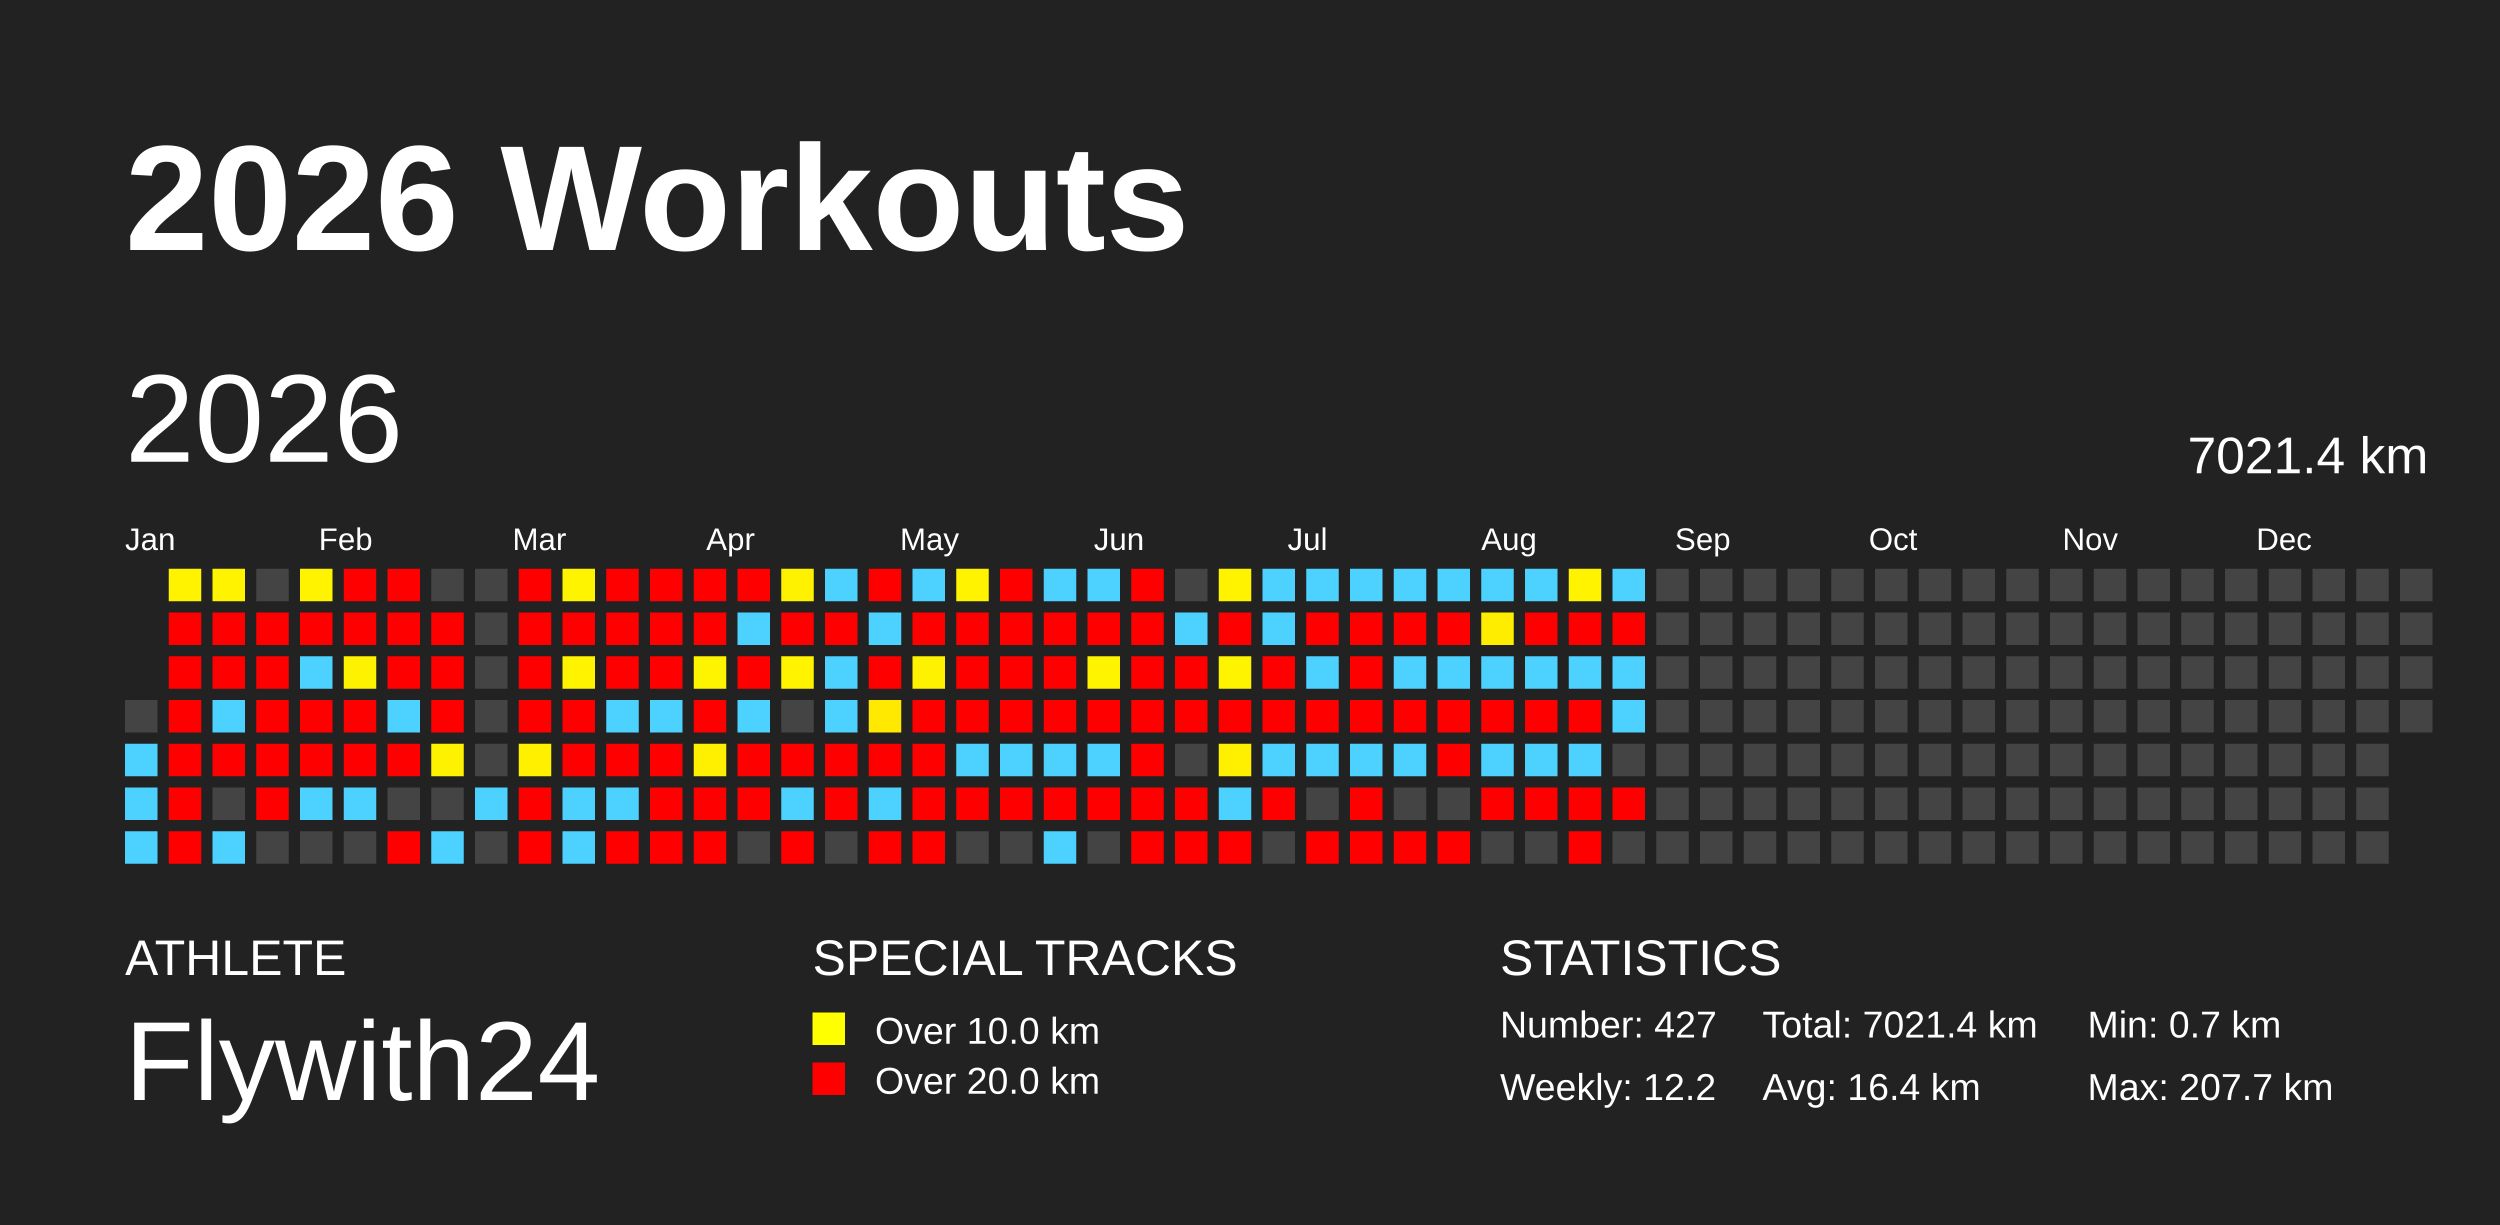
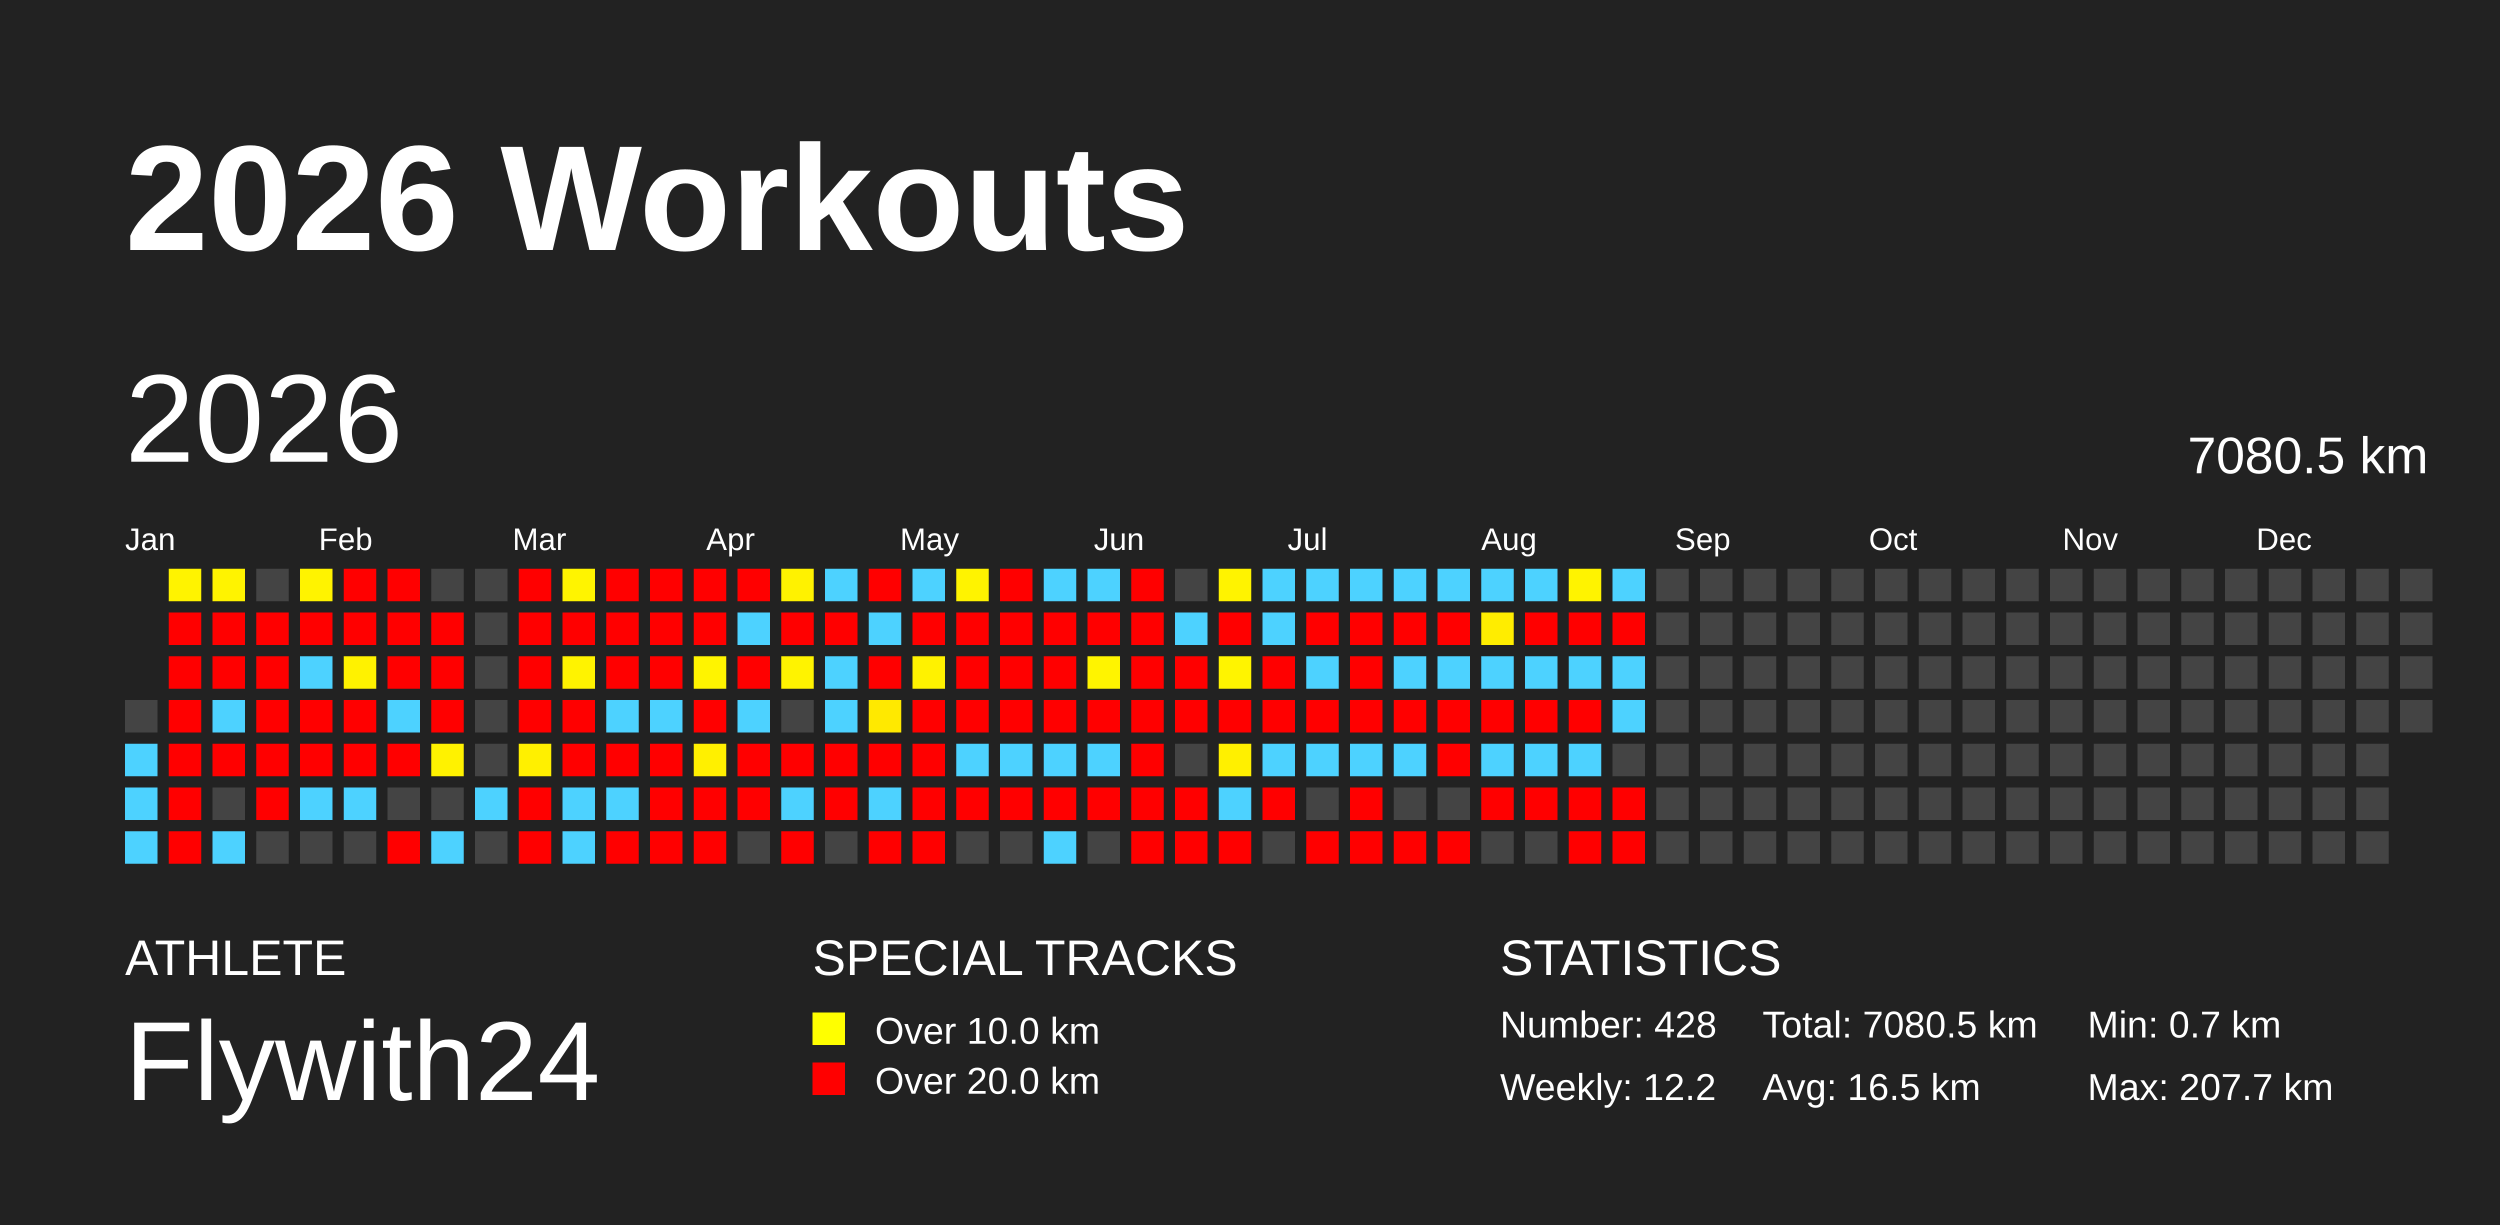
<svg xmlns="http://www.w3.org/2000/svg" baseProfile="full" height="98mm" version="1.1" viewBox="0,0,200,98" width="200mm">
  <defs />
  <rect fill="#222222" height="98" width="200" x="0" y="0" />
  <text fill="#FFFFFF" style="font-size:12px; font-family:Arial; font-weight:bold;" x="10" y="20">2026 Workouts</text>
  <text fill="#FFFFFF" style="font-size:4px; font-family:Arial" x="10" y="78">ATHLETE</text>
  <text fill="#FFFFFF" style="font-size:9px; font-family:Arial" x="10" y="88">Flywith24</text>
  <text fill="#FFFFFF" style="font-size:4px; font-family:Arial" x="65" y="78">SPECIAL TRACKS</text>
  <rect fill="yellow" height="2.6" width="2.6" x="65" y="81" />
  <text fill="#FFFFFF" style="font-size:3px; font-family:Arial" x="70" y="83.5">Over 10.0 km</text>
  <rect fill="red" height="2.6" width="2.6" x="65" y="85" />
  <text fill="#FFFFFF" style="font-size:3px; font-family:Arial" x="70" y="87.5">Over 20.0 km</text>
  <text fill="#FFFFFF" style="font-size:4px; font-family:Arial" x="120" y="78">STATISTICS</text>
-   <text fill="#FFFFFF" style="font-size:3px; font-family:Arial" x="120" y="83">Number: 427</text>
+   <text fill="#FFFFFF" style="font-size:3px; font-family:Arial" x="120" y="83">Number: 428</text>
  <text fill="#FFFFFF" style="font-size:3px; font-family:Arial" x="120" y="88">Weekly: 12.2</text>
-   <text fill="#FFFFFF" style="font-size:3px; font-family:Arial" x="141" y="83">Total: 7021.4 km</text>
-   <text fill="#FFFFFF" style="font-size:3px; font-family:Arial" x="141" y="88">Avg: 16.4 km</text>
+   <text fill="#FFFFFF" style="font-size:3px; font-family:Arial" x="141" y="83">Total: 7080.5 km</text>
+   <text fill="#FFFFFF" style="font-size:3px; font-family:Arial" x="141" y="88">Avg: 16.5 km</text>
  <text fill="#FFFFFF" style="font-size:3px; font-family:Arial" x="167" y="83">Min: 0.7 km</text>
  <text fill="#FFFFFF" style="font-size:3px; font-family:Arial" x="167" y="88">Max: 207.7 km</text>
  <text dominant-baseline="hanging" fill="#FFFFFF" style="font-size:10.0px; font-family:Arial;" x="10" y="30">2026</text>
-   <text dominant-baseline="hanging" fill="#FFFFFF" style="font-size:4.125px; font-family:Arial;" x="175" y="35">7021.4 km</text>
+   <text dominant-baseline="hanging" fill="#FFFFFF" style="font-size:4.125px; font-family:Arial;" x="175" y="35">7080.5 km</text>
  <text fill="#FFFFFF" style="font-size:2.5px; font-family:Arial" x="10.0" y="44">Jan</text>
  <text fill="#FFFFFF" style="font-size:2.5px; font-family:Arial" x="25.5" y="44">Feb</text>
  <text fill="#FFFFFF" style="font-size:2.5px; font-family:Arial" x="41.0" y="44">Mar</text>
  <text fill="#FFFFFF" style="font-size:2.5px; font-family:Arial" x="56.5" y="44">Apr</text>
  <text fill="#FFFFFF" style="font-size:2.5px; font-family:Arial" x="72.0" y="44">May</text>
  <text fill="#FFFFFF" style="font-size:2.5px; font-family:Arial" x="87.5" y="44">Jun</text>
  <text fill="#FFFFFF" style="font-size:2.5px; font-family:Arial" x="103.0" y="44">Jul</text>
  <text fill="#FFFFFF" style="font-size:2.5px; font-family:Arial" x="118.5" y="44">Aug</text>
  <text fill="#FFFFFF" style="font-size:2.5px; font-family:Arial" x="134.0" y="44">Sep</text>
  <text fill="#FFFFFF" style="font-size:2.5px; font-family:Arial" x="149.5" y="44">Oct</text>
  <text fill="#FFFFFF" style="font-size:2.5px; font-family:Arial" x="165.0" y="44">Nov</text>
  <text fill="#FFFFFF" style="font-size:2.5px; font-family:Arial" x="180.5" y="44">Dec</text>
  <rect fill="#444444" height="2.6" width="2.6" x="10.0" y="56.0" />
  <rect fill="#4dd2ff" height="2.6" width="2.6" x="10.0" y="59.5" />
  <rect fill="#4dd2ff" height="2.6" width="2.6" x="10.0" y="63.0" />
  <rect fill="#4dd2ff" height="2.6" width="2.6" x="10.0" y="66.5" />
  <rect fill="#fff300" height="2.6" width="2.6" x="13.5" y="45.5" />
  <rect fill="red" height="2.6" width="2.6" x="13.5" y="49.0" />
  <rect fill="red" height="2.6" width="2.6" x="13.5" y="52.5" />
  <rect fill="red" height="2.6" width="2.6" x="13.5" y="56.0" />
  <rect fill="red" height="2.6" width="2.6" x="13.5" y="59.5" />
  <rect fill="red" height="2.6" width="2.6" x="13.5" y="63.0" />
  <rect fill="red" height="2.6" width="2.6" x="13.5" y="66.5" />
  <rect fill="#fff300" height="2.6" width="2.6" x="17.0" y="45.5" />
  <rect fill="red" height="2.6" width="2.6" x="17.0" y="49.0" />
  <rect fill="red" height="2.6" width="2.6" x="17.0" y="52.5" />
  <rect fill="#4dd2ff" height="2.6" width="2.6" x="17.0" y="56.0" />
  <rect fill="red" height="2.6" width="2.6" x="17.0" y="59.5" />
  <rect fill="#444444" height="2.6" width="2.6" x="17.0" y="63.0" />
  <rect fill="#4dd2ff" height="2.6" width="2.6" x="17.0" y="66.5" />
  <rect fill="#444444" height="2.6" width="2.6" x="20.5" y="45.5" />
  <rect fill="red" height="2.6" width="2.6" x="20.5" y="49.0" />
  <rect fill="red" height="2.6" width="2.6" x="20.5" y="52.5" />
  <rect fill="red" height="2.6" width="2.6" x="20.5" y="56.0" />
  <rect fill="red" height="2.6" width="2.6" x="20.5" y="59.5" />
  <rect fill="red" height="2.6" width="2.6" x="20.5" y="63.0" />
  <rect fill="#444444" height="2.6" width="2.6" x="20.5" y="66.5" />
  <rect fill="#fff300" height="2.6" width="2.6" x="24.0" y="45.5" />
  <rect fill="red" height="2.6" width="2.6" x="24.0" y="49.0" />
  <rect fill="#4dd2ff" height="2.6" width="2.6" x="24.0" y="52.5" />
  <rect fill="red" height="2.6" width="2.6" x="24.0" y="56.0" />
  <rect fill="red" height="2.6" width="2.6" x="24.0" y="59.5" />
  <rect fill="#4dd2ff" height="2.6" width="2.6" x="24.0" y="63.0" />
  <rect fill="#444444" height="2.6" width="2.6" x="24.0" y="66.5" />
  <rect fill="red" height="2.6" width="2.6" x="27.5" y="45.5" />
  <rect fill="red" height="2.6" width="2.6" x="27.5" y="49.0" />
  <rect fill="#fff200" height="2.6" width="2.6" x="27.5" y="52.5" />
  <rect fill="red" height="2.6" width="2.6" x="27.5" y="56.0" />
  <rect fill="red" height="2.6" width="2.6" x="27.5" y="59.5" />
  <rect fill="#4dd2ff" height="2.6" width="2.6" x="27.5" y="63.0" />
  <rect fill="#444444" height="2.6" width="2.6" x="27.5" y="66.5" />
  <rect fill="red" height="2.6" width="2.6" x="31.0" y="45.5" />
  <rect fill="red" height="2.6" width="2.6" x="31.0" y="49.0" />
  <rect fill="red" height="2.6" width="2.6" x="31.0" y="52.5" />
  <rect fill="#4dd2ff" height="2.6" width="2.6" x="31.0" y="56.0" />
  <rect fill="red" height="2.6" width="2.6" x="31.0" y="59.5" />
  <rect fill="#444444" height="2.6" width="2.6" x="31.0" y="63.0" />
  <rect fill="red" height="2.6" width="2.6" x="31.0" y="66.5" />
  <rect fill="#444444" height="2.6" width="2.6" x="34.5" y="45.5" />
  <rect fill="red" height="2.6" width="2.6" x="34.5" y="49.0" />
  <rect fill="red" height="2.6" width="2.6" x="34.5" y="52.5" />
  <rect fill="red" height="2.6" width="2.6" x="34.5" y="56.0" />
  <rect fill="#fff200" height="2.6" width="2.6" x="34.5" y="59.5" />
  <rect fill="#444444" height="2.6" width="2.6" x="34.5" y="63.0" />
  <rect fill="#4dd2ff" height="2.6" width="2.6" x="34.5" y="66.5" />
  <rect fill="#444444" height="2.6" width="2.6" x="38.0" y="45.5" />
  <rect fill="#444444" height="2.6" width="2.6" x="38.0" y="49.0" />
  <rect fill="#444444" height="2.6" width="2.6" x="38.0" y="52.5" />
  <rect fill="#444444" height="2.6" width="2.6" x="38.0" y="56.0" />
  <rect fill="#444444" height="2.6" width="2.6" x="38.0" y="59.5" />
  <rect fill="#4dd2ff" height="2.6" width="2.6" x="38.0" y="63.0" />
  <rect fill="#444444" height="2.6" width="2.6" x="38.0" y="66.5" />
  <rect fill="red" height="2.6" width="2.6" x="41.5" y="45.5" />
  <rect fill="red" height="2.6" width="2.6" x="41.5" y="49.0" />
  <rect fill="red" height="2.6" width="2.6" x="41.5" y="52.5" />
  <rect fill="red" height="2.6" width="2.6" x="41.5" y="56.0" />
  <rect fill="#fff000" height="2.6" width="2.6" x="41.5" y="59.5" />
  <rect fill="red" height="2.6" width="2.6" x="41.5" y="63.0" />
  <rect fill="red" height="2.6" width="2.6" x="41.5" y="66.5" />
  <rect fill="#fff400" height="2.6" width="2.6" x="45.0" y="45.5" />
  <rect fill="red" height="2.6" width="2.6" x="45.0" y="49.0" />
  <rect fill="#fff300" height="2.6" width="2.6" x="45.0" y="52.5" />
  <rect fill="red" height="2.6" width="2.6" x="45.0" y="56.0" />
  <rect fill="red" height="2.6" width="2.6" x="45.0" y="59.5" />
  <rect fill="#4dd2ff" height="2.6" width="2.6" x="45.0" y="63.0" />
  <rect fill="#4dd2ff" height="2.6" width="2.6" x="45.0" y="66.5" />
  <rect fill="red" height="2.6" width="2.6" x="48.5" y="45.5" />
  <rect fill="red" height="2.6" width="2.6" x="48.5" y="49.0" />
  <rect fill="red" height="2.6" width="2.6" x="48.5" y="52.5" />
  <rect fill="#4dd2ff" height="2.6" width="2.6" x="48.5" y="56.0" />
  <rect fill="red" height="2.6" width="2.6" x="48.5" y="59.5" />
  <rect fill="#4dd2ff" height="2.6" width="2.6" x="48.5" y="63.0" />
  <rect fill="red" height="2.6" width="2.6" x="48.5" y="66.5" />
  <rect fill="red" height="2.6" width="2.6" x="52.0" y="45.5" />
  <rect fill="red" height="2.6" width="2.6" x="52.0" y="49.0" />
  <rect fill="red" height="2.6" width="2.6" x="52.0" y="52.5" />
  <rect fill="#4dd2ff" height="2.6" width="2.6" x="52.0" y="56.0" />
  <rect fill="red" height="2.6" width="2.6" x="52.0" y="59.5" />
  <rect fill="red" height="2.6" width="2.6" x="52.0" y="63.0" />
  <rect fill="red" height="2.6" width="2.6" x="52.0" y="66.5" />
  <rect fill="red" height="2.6" width="2.6" x="55.5" y="45.5" />
  <rect fill="red" height="2.6" width="2.6" x="55.5" y="49.0" />
  <rect fill="#fff400" height="2.6" width="2.6" x="55.5" y="52.5" />
  <rect fill="red" height="2.6" width="2.6" x="55.5" y="56.0" />
  <rect fill="#fff000" height="2.6" width="2.6" x="55.5" y="59.5" />
  <rect fill="red" height="2.6" width="2.6" x="55.5" y="63.0" />
  <rect fill="red" height="2.6" width="2.6" x="55.5" y="66.5" />
  <rect fill="red" height="2.6" width="2.6" x="59.0" y="45.5" />
  <rect fill="#4dd2ff" height="2.6" width="2.6" x="59.0" y="49.0" />
  <rect fill="red" height="2.6" width="2.6" x="59.0" y="52.5" />
  <rect fill="#4dd2ff" height="2.6" width="2.6" x="59.0" y="56.0" />
  <rect fill="red" height="2.6" width="2.6" x="59.0" y="59.5" />
  <rect fill="red" height="2.6" width="2.6" x="59.0" y="63.0" />
  <rect fill="#444444" height="2.6" width="2.6" x="59.0" y="66.5" />
  <rect fill="#fff200" height="2.6" width="2.6" x="62.5" y="45.5" />
  <rect fill="red" height="2.6" width="2.6" x="62.5" y="49.0" />
  <rect fill="#fff300" height="2.6" width="2.6" x="62.5" y="52.5" />
  <rect fill="#444444" height="2.6" width="2.6" x="62.5" y="56.0" />
  <rect fill="red" height="2.6" width="2.6" x="62.5" y="59.5" />
  <rect fill="#4dd2ff" height="2.6" width="2.6" x="62.5" y="63.0" />
  <rect fill="red" height="2.6" width="2.6" x="62.5" y="66.5" />
  <rect fill="#4dd2ff" height="2.6" width="2.6" x="66.0" y="45.5" />
  <rect fill="red" height="2.6" width="2.6" x="66.0" y="49.0" />
  <rect fill="#4dd2ff" height="2.6" width="2.6" x="66.0" y="52.5" />
  <rect fill="#4dd2ff" height="2.6" width="2.6" x="66.0" y="56.0" />
  <rect fill="red" height="2.6" width="2.6" x="66.0" y="59.5" />
  <rect fill="red" height="2.6" width="2.6" x="66.0" y="63.0" />
  <rect fill="#444444" height="2.6" width="2.6" x="66.0" y="66.5" />
  <rect fill="red" height="2.6" width="2.6" x="69.5" y="45.5" />
  <rect fill="#4dd2ff" height="2.6" width="2.6" x="69.5" y="49.0" />
  <rect fill="red" height="2.6" width="2.6" x="69.5" y="52.5" />
  <rect fill="#ffe900" height="2.6" width="2.6" x="69.5" y="56.0" />
  <rect fill="red" height="2.6" width="2.6" x="69.5" y="59.5" />
  <rect fill="#4dd2ff" height="2.6" width="2.6" x="69.5" y="63.0" />
  <rect fill="red" height="2.6" width="2.6" x="69.5" y="66.5" />
  <rect fill="#4dd2ff" height="2.6" width="2.6" x="73.0" y="45.5" />
  <rect fill="red" height="2.6" width="2.6" x="73.0" y="49.0" />
  <rect fill="#fff200" height="2.6" width="2.6" x="73.0" y="52.5" />
  <rect fill="red" height="2.6" width="2.6" x="73.0" y="56.0" />
  <rect fill="red" height="2.6" width="2.6" x="73.0" y="59.5" />
  <rect fill="red" height="2.6" width="2.6" x="73.0" y="63.0" />
  <rect fill="red" height="2.6" width="2.6" x="73.0" y="66.5" />
  <rect fill="#fff300" height="2.6" width="2.6" x="76.5" y="45.5" />
  <rect fill="red" height="2.6" width="2.6" x="76.5" y="49.0" />
  <rect fill="red" height="2.6" width="2.6" x="76.5" y="52.5" />
  <rect fill="red" height="2.6" width="2.6" x="76.5" y="56.0" />
  <rect fill="#4dd2ff" height="2.6" width="2.6" x="76.5" y="59.5" />
  <rect fill="red" height="2.6" width="2.6" x="76.5" y="63.0" />
  <rect fill="#444444" height="2.6" width="2.6" x="76.5" y="66.5" />
  <rect fill="red" height="2.6" width="2.6" x="80.0" y="45.5" />
  <rect fill="red" height="2.6" width="2.6" x="80.0" y="49.0" />
  <rect fill="red" height="2.6" width="2.6" x="80.0" y="52.5" />
  <rect fill="red" height="2.6" width="2.6" x="80.0" y="56.0" />
  <rect fill="#4dd2ff" height="2.6" width="2.6" x="80.0" y="59.5" />
  <rect fill="red" height="2.6" width="2.6" x="80.0" y="63.0" />
  <rect fill="#444444" height="2.6" width="2.6" x="80.0" y="66.5" />
  <rect fill="#4dd2ff" height="2.6" width="2.6" x="83.5" y="45.5" />
  <rect fill="red" height="2.6" width="2.6" x="83.5" y="49.0" />
  <rect fill="red" height="2.6" width="2.6" x="83.5" y="52.5" />
  <rect fill="red" height="2.6" width="2.6" x="83.5" y="56.0" />
  <rect fill="#4dd2ff" height="2.6" width="2.6" x="83.5" y="59.5" />
  <rect fill="red" height="2.6" width="2.6" x="83.5" y="63.0" />
  <rect fill="#4dd2ff" height="2.6" width="2.6" x="83.5" y="66.5" />
  <rect fill="#4dd2ff" height="2.6" width="2.6" x="87.0" y="45.5" />
  <rect fill="red" height="2.6" width="2.6" x="87.0" y="49.0" />
  <rect fill="#fff400" height="2.6" width="2.6" x="87.0" y="52.5" />
  <rect fill="red" height="2.6" width="2.6" x="87.0" y="56.0" />
  <rect fill="#4dd2ff" height="2.6" width="2.6" x="87.0" y="59.5" />
  <rect fill="red" height="2.6" width="2.6" x="87.0" y="63.0" />
  <rect fill="#444444" height="2.6" width="2.6" x="87.0" y="66.5" />
  <rect fill="red" height="2.6" width="2.6" x="90.5" y="45.5" />
  <rect fill="red" height="2.6" width="2.6" x="90.5" y="49.0" />
  <rect fill="red" height="2.6" width="2.6" x="90.5" y="52.5" />
  <rect fill="red" height="2.6" width="2.6" x="90.5" y="56.0" />
  <rect fill="red" height="2.6" width="2.6" x="90.5" y="59.5" />
  <rect fill="red" height="2.6" width="2.6" x="90.5" y="63.0" />
  <rect fill="red" height="2.6" width="2.6" x="90.5" y="66.5" />
  <rect fill="#444444" height="2.6" width="2.6" x="94.0" y="45.5" />
  <rect fill="#4dd2ff" height="2.6" width="2.6" x="94.0" y="49.0" />
  <rect fill="red" height="2.6" width="2.6" x="94.0" y="52.5" />
  <rect fill="red" height="2.6" width="2.6" x="94.0" y="56.0" />
  <rect fill="#444444" height="2.6" width="2.6" x="94.0" y="59.5" />
  <rect fill="red" height="2.6" width="2.6" x="94.0" y="63.0" />
  <rect fill="red" height="2.6" width="2.6" x="94.0" y="66.5" />
  <rect fill="#fff300" height="2.6" width="2.6" x="97.5" y="45.5" />
  <rect fill="red" height="2.6" width="2.6" x="97.5" y="49.0" />
  <rect fill="#fff400" height="2.6" width="2.6" x="97.5" y="52.5" />
  <rect fill="red" height="2.6" width="2.6" x="97.5" y="56.0" />
  <rect fill="#fff000" height="2.6" width="2.6" x="97.5" y="59.5" />
  <rect fill="#4dd2ff" height="2.6" width="2.6" x="97.5" y="63.0" />
  <rect fill="red" height="2.6" width="2.6" x="97.5" y="66.5" />
  <rect fill="#4dd2ff" height="2.6" width="2.6" x="101.0" y="45.5" />
  <rect fill="#4dd2ff" height="2.6" width="2.6" x="101.0" y="49.0" />
  <rect fill="red" height="2.6" width="2.6" x="101.0" y="52.5" />
  <rect fill="red" height="2.6" width="2.6" x="101.0" y="56.0" />
  <rect fill="#4dd2ff" height="2.6" width="2.6" x="101.0" y="59.5" />
  <rect fill="red" height="2.6" width="2.6" x="101.0" y="63.0" />
  <rect fill="#444444" height="2.6" width="2.6" x="101.0" y="66.5" />
  <rect fill="#4dd2ff" height="2.6" width="2.6" x="104.5" y="45.5" />
  <rect fill="red" height="2.6" width="2.6" x="104.5" y="49.0" />
  <rect fill="#4dd2ff" height="2.6" width="2.6" x="104.5" y="52.5" />
  <rect fill="red" height="2.6" width="2.6" x="104.5" y="56.0" />
  <rect fill="#4dd2ff" height="2.6" width="2.6" x="104.5" y="59.5" />
  <rect fill="#444444" height="2.6" width="2.6" x="104.5" y="63.0" />
  <rect fill="red" height="2.6" width="2.6" x="104.5" y="66.5" />
  <rect fill="#4dd2ff" height="2.6" width="2.6" x="108.0" y="45.5" />
  <rect fill="red" height="2.6" width="2.6" x="108.0" y="49.0" />
  <rect fill="red" height="2.6" width="2.6" x="108.0" y="52.5" />
  <rect fill="red" height="2.6" width="2.6" x="108.0" y="56.0" />
  <rect fill="#4dd2ff" height="2.6" width="2.6" x="108.0" y="59.5" />
  <rect fill="red" height="2.6" width="2.6" x="108.0" y="63.0" />
  <rect fill="red" height="2.6" width="2.6" x="108.0" y="66.5" />
  <rect fill="#4dd2ff" height="2.6" width="2.6" x="111.5" y="45.5" />
  <rect fill="red" height="2.6" width="2.6" x="111.5" y="49.0" />
  <rect fill="#4dd2ff" height="2.6" width="2.6" x="111.5" y="52.5" />
  <rect fill="red" height="2.6" width="2.6" x="111.5" y="56.0" />
  <rect fill="#4dd2ff" height="2.6" width="2.6" x="111.5" y="59.5" />
  <rect fill="#444444" height="2.6" width="2.6" x="111.5" y="63.0" />
  <rect fill="red" height="2.6" width="2.6" x="111.5" y="66.5" />
  <rect fill="#4dd2ff" height="2.6" width="2.6" x="115.0" y="45.5" />
  <rect fill="red" height="2.6" width="2.6" x="115.0" y="49.0" />
  <rect fill="#4dd2ff" height="2.6" width="2.6" x="115.0" y="52.5" />
  <rect fill="red" height="2.6" width="2.6" x="115.0" y="56.0" />
  <rect fill="red" height="2.6" width="2.6" x="115.0" y="59.5" />
  <rect fill="#444444" height="2.6" width="2.6" x="115.0" y="63.0" />
  <rect fill="red" height="2.6" width="2.6" x="115.0" y="66.5" />
  <rect fill="#4dd2ff" height="2.6" width="2.6" x="118.5" y="45.5" />
  <rect fill="#ffed00" height="2.6" width="2.6" x="118.5" y="49.0" />
  <rect fill="#4dd2ff" height="2.6" width="2.6" x="118.5" y="52.5" />
  <rect fill="red" height="2.6" width="2.6" x="118.5" y="56.0" />
  <rect fill="#4dd2ff" height="2.6" width="2.6" x="118.5" y="59.5" />
  <rect fill="red" height="2.6" width="2.6" x="118.5" y="63.0" />
  <rect fill="#444444" height="2.6" width="2.6" x="118.5" y="66.5" />
  <rect fill="#4dd2ff" height="2.6" width="2.6" x="122.0" y="45.5" />
  <rect fill="red" height="2.6" width="2.6" x="122.0" y="49.0" />
  <rect fill="#4dd2ff" height="2.6" width="2.6" x="122.0" y="52.5" />
  <rect fill="red" height="2.6" width="2.6" x="122.0" y="56.0" />
  <rect fill="#4dd2ff" height="2.6" width="2.6" x="122.0" y="59.5" />
  <rect fill="red" height="2.6" width="2.6" x="122.0" y="63.0" />
  <rect fill="#444444" height="2.6" width="2.6" x="122.0" y="66.5" />
  <rect fill="#fff300" height="2.6" width="2.6" x="125.5" y="45.5" />
  <rect fill="red" height="2.6" width="2.6" x="125.5" y="49.0" />
  <rect fill="#4dd2ff" height="2.6" width="2.6" x="125.5" y="52.5" />
  <rect fill="red" height="2.6" width="2.6" x="125.5" y="56.0" />
  <rect fill="#4dd2ff" height="2.6" width="2.6" x="125.5" y="59.5" />
  <rect fill="red" height="2.6" width="2.6" x="125.5" y="63.0" />
  <rect fill="red" height="2.6" width="2.6" x="125.5" y="66.5" />
  <rect fill="#4dd2ff" height="2.6" width="2.6" x="129.0" y="45.5" />
  <rect fill="red" height="2.6" width="2.6" x="129.0" y="49.0" />
  <rect fill="#4dd2ff" height="2.6" width="2.6" x="129.0" y="52.5" />
  <rect fill="#4dd2ff" height="2.6" width="2.6" x="129.0" y="56.0" />
  <rect fill="#444444" height="2.6" width="2.6" x="129.0" y="59.5" />
  <rect fill="red" height="2.6" width="2.6" x="129.0" y="63.0" />
-   <rect fill="#444444" height="2.6" width="2.6" x="129.0" y="66.5" />
+   <rect fill="red" height="2.6" width="2.6" x="129.0" y="66.5" />
  <rect fill="#444444" height="2.6" width="2.6" x="132.5" y="45.5" />
  <rect fill="#444444" height="2.6" width="2.6" x="132.5" y="49.0" />
  <rect fill="#444444" height="2.6" width="2.6" x="132.5" y="52.5" />
  <rect fill="#444444" height="2.6" width="2.6" x="132.5" y="56.0" />
  <rect fill="#444444" height="2.6" width="2.6" x="132.5" y="59.5" />
  <rect fill="#444444" height="2.6" width="2.6" x="132.5" y="63.0" />
  <rect fill="#444444" height="2.6" width="2.6" x="132.5" y="66.5" />
  <rect fill="#444444" height="2.6" width="2.6" x="136.0" y="45.5" />
  <rect fill="#444444" height="2.6" width="2.6" x="136.0" y="49.0" />
  <rect fill="#444444" height="2.6" width="2.6" x="136.0" y="52.5" />
  <rect fill="#444444" height="2.6" width="2.6" x="136.0" y="56.0" />
  <rect fill="#444444" height="2.6" width="2.6" x="136.0" y="59.5" />
  <rect fill="#444444" height="2.6" width="2.6" x="136.0" y="63.0" />
  <rect fill="#444444" height="2.6" width="2.6" x="136.0" y="66.5" />
  <rect fill="#444444" height="2.6" width="2.6" x="139.5" y="45.5" />
  <rect fill="#444444" height="2.6" width="2.6" x="139.5" y="49.0" />
  <rect fill="#444444" height="2.6" width="2.6" x="139.5" y="52.5" />
  <rect fill="#444444" height="2.6" width="2.6" x="139.5" y="56.0" />
  <rect fill="#444444" height="2.6" width="2.6" x="139.5" y="59.5" />
  <rect fill="#444444" height="2.6" width="2.6" x="139.5" y="63.0" />
  <rect fill="#444444" height="2.6" width="2.6" x="139.5" y="66.5" />
  <rect fill="#444444" height="2.6" width="2.6" x="143.0" y="45.5" />
  <rect fill="#444444" height="2.6" width="2.6" x="143.0" y="49.0" />
  <rect fill="#444444" height="2.6" width="2.6" x="143.0" y="52.5" />
  <rect fill="#444444" height="2.6" width="2.6" x="143.0" y="56.0" />
  <rect fill="#444444" height="2.6" width="2.6" x="143.0" y="59.5" />
  <rect fill="#444444" height="2.6" width="2.6" x="143.0" y="63.0" />
  <rect fill="#444444" height="2.6" width="2.6" x="143.0" y="66.5" />
  <rect fill="#444444" height="2.6" width="2.6" x="146.5" y="45.5" />
  <rect fill="#444444" height="2.6" width="2.6" x="146.5" y="49.0" />
  <rect fill="#444444" height="2.6" width="2.6" x="146.5" y="52.5" />
  <rect fill="#444444" height="2.6" width="2.6" x="146.5" y="56.0" />
  <rect fill="#444444" height="2.6" width="2.6" x="146.5" y="59.5" />
  <rect fill="#444444" height="2.6" width="2.6" x="146.5" y="63.0" />
  <rect fill="#444444" height="2.6" width="2.6" x="146.5" y="66.5" />
  <rect fill="#444444" height="2.6" width="2.6" x="150.0" y="45.5" />
  <rect fill="#444444" height="2.6" width="2.6" x="150.0" y="49.0" />
  <rect fill="#444444" height="2.6" width="2.6" x="150.0" y="52.5" />
  <rect fill="#444444" height="2.6" width="2.6" x="150.0" y="56.0" />
  <rect fill="#444444" height="2.6" width="2.6" x="150.0" y="59.5" />
  <rect fill="#444444" height="2.6" width="2.6" x="150.0" y="63.0" />
  <rect fill="#444444" height="2.6" width="2.6" x="150.0" y="66.5" />
  <rect fill="#444444" height="2.6" width="2.6" x="153.5" y="45.5" />
  <rect fill="#444444" height="2.6" width="2.6" x="153.5" y="49.0" />
  <rect fill="#444444" height="2.6" width="2.6" x="153.5" y="52.5" />
  <rect fill="#444444" height="2.6" width="2.6" x="153.5" y="56.0" />
  <rect fill="#444444" height="2.6" width="2.6" x="153.5" y="59.5" />
  <rect fill="#444444" height="2.6" width="2.6" x="153.5" y="63.0" />
  <rect fill="#444444" height="2.6" width="2.6" x="153.5" y="66.5" />
  <rect fill="#444444" height="2.6" width="2.6" x="157.0" y="45.5" />
  <rect fill="#444444" height="2.6" width="2.6" x="157.0" y="49.0" />
  <rect fill="#444444" height="2.6" width="2.6" x="157.0" y="52.5" />
  <rect fill="#444444" height="2.6" width="2.6" x="157.0" y="56.0" />
  <rect fill="#444444" height="2.6" width="2.6" x="157.0" y="59.5" />
  <rect fill="#444444" height="2.6" width="2.6" x="157.0" y="63.0" />
  <rect fill="#444444" height="2.6" width="2.6" x="157.0" y="66.5" />
  <rect fill="#444444" height="2.6" width="2.6" x="160.5" y="45.5" />
  <rect fill="#444444" height="2.6" width="2.6" x="160.5" y="49.0" />
  <rect fill="#444444" height="2.6" width="2.6" x="160.5" y="52.5" />
  <rect fill="#444444" height="2.6" width="2.6" x="160.5" y="56.0" />
  <rect fill="#444444" height="2.6" width="2.6" x="160.5" y="59.5" />
  <rect fill="#444444" height="2.6" width="2.6" x="160.5" y="63.0" />
  <rect fill="#444444" height="2.6" width="2.6" x="160.5" y="66.5" />
  <rect fill="#444444" height="2.6" width="2.6" x="164.0" y="45.5" />
  <rect fill="#444444" height="2.6" width="2.6" x="164.0" y="49.0" />
  <rect fill="#444444" height="2.6" width="2.6" x="164.0" y="52.5" />
  <rect fill="#444444" height="2.6" width="2.6" x="164.0" y="56.0" />
  <rect fill="#444444" height="2.6" width="2.6" x="164.0" y="59.5" />
  <rect fill="#444444" height="2.6" width="2.6" x="164.0" y="63.0" />
  <rect fill="#444444" height="2.6" width="2.6" x="164.0" y="66.5" />
  <rect fill="#444444" height="2.6" width="2.6" x="167.5" y="45.5" />
  <rect fill="#444444" height="2.6" width="2.6" x="167.5" y="49.0" />
  <rect fill="#444444" height="2.6" width="2.6" x="167.5" y="52.5" />
  <rect fill="#444444" height="2.6" width="2.6" x="167.5" y="56.0" />
  <rect fill="#444444" height="2.6" width="2.6" x="167.5" y="59.5" />
  <rect fill="#444444" height="2.6" width="2.6" x="167.5" y="63.0" />
  <rect fill="#444444" height="2.6" width="2.6" x="167.5" y="66.5" />
  <rect fill="#444444" height="2.6" width="2.6" x="171.0" y="45.5" />
  <rect fill="#444444" height="2.6" width="2.6" x="171.0" y="49.0" />
  <rect fill="#444444" height="2.6" width="2.6" x="171.0" y="52.5" />
  <rect fill="#444444" height="2.6" width="2.6" x="171.0" y="56.0" />
  <rect fill="#444444" height="2.6" width="2.6" x="171.0" y="59.5" />
  <rect fill="#444444" height="2.6" width="2.6" x="171.0" y="63.0" />
  <rect fill="#444444" height="2.6" width="2.6" x="171.0" y="66.5" />
  <rect fill="#444444" height="2.6" width="2.6" x="174.5" y="45.5" />
  <rect fill="#444444" height="2.6" width="2.6" x="174.5" y="49.0" />
  <rect fill="#444444" height="2.6" width="2.6" x="174.5" y="52.5" />
  <rect fill="#444444" height="2.6" width="2.6" x="174.5" y="56.0" />
  <rect fill="#444444" height="2.6" width="2.6" x="174.5" y="59.5" />
  <rect fill="#444444" height="2.6" width="2.6" x="174.5" y="63.0" />
  <rect fill="#444444" height="2.6" width="2.6" x="174.5" y="66.5" />
  <rect fill="#444444" height="2.6" width="2.6" x="178.0" y="45.5" />
  <rect fill="#444444" height="2.6" width="2.6" x="178.0" y="49.0" />
  <rect fill="#444444" height="2.6" width="2.6" x="178.0" y="52.5" />
  <rect fill="#444444" height="2.6" width="2.6" x="178.0" y="56.0" />
  <rect fill="#444444" height="2.6" width="2.6" x="178.0" y="59.5" />
  <rect fill="#444444" height="2.6" width="2.6" x="178.0" y="63.0" />
  <rect fill="#444444" height="2.6" width="2.6" x="178.0" y="66.5" />
  <rect fill="#444444" height="2.6" width="2.6" x="181.5" y="45.5" />
  <rect fill="#444444" height="2.6" width="2.6" x="181.5" y="49.0" />
  <rect fill="#444444" height="2.6" width="2.6" x="181.5" y="52.5" />
  <rect fill="#444444" height="2.6" width="2.6" x="181.5" y="56.0" />
  <rect fill="#444444" height="2.6" width="2.6" x="181.5" y="59.5" />
  <rect fill="#444444" height="2.6" width="2.6" x="181.5" y="63.0" />
  <rect fill="#444444" height="2.6" width="2.6" x="181.5" y="66.5" />
  <rect fill="#444444" height="2.6" width="2.6" x="185.0" y="45.5" />
  <rect fill="#444444" height="2.6" width="2.6" x="185.0" y="49.0" />
  <rect fill="#444444" height="2.6" width="2.6" x="185.0" y="52.5" />
  <rect fill="#444444" height="2.6" width="2.6" x="185.0" y="56.0" />
  <rect fill="#444444" height="2.6" width="2.6" x="185.0" y="59.5" />
  <rect fill="#444444" height="2.6" width="2.6" x="185.0" y="63.0" />
  <rect fill="#444444" height="2.6" width="2.6" x="185.0" y="66.5" />
  <rect fill="#444444" height="2.6" width="2.6" x="188.5" y="45.5" />
  <rect fill="#444444" height="2.6" width="2.6" x="188.5" y="49.0" />
  <rect fill="#444444" height="2.6" width="2.6" x="188.5" y="52.5" />
  <rect fill="#444444" height="2.6" width="2.6" x="188.5" y="56.0" />
  <rect fill="#444444" height="2.6" width="2.6" x="188.5" y="59.5" />
  <rect fill="#444444" height="2.6" width="2.6" x="188.5" y="63.0" />
  <rect fill="#444444" height="2.6" width="2.6" x="188.5" y="66.5" />
  <rect fill="#444444" height="2.6" width="2.6" x="192.0" y="45.5" />
  <rect fill="#444444" height="2.6" width="2.6" x="192.0" y="49.0" />
  <rect fill="#444444" height="2.6" width="2.6" x="192.0" y="52.5" />
  <rect fill="#444444" height="2.6" width="2.6" x="192.0" y="56.0" />
</svg>
